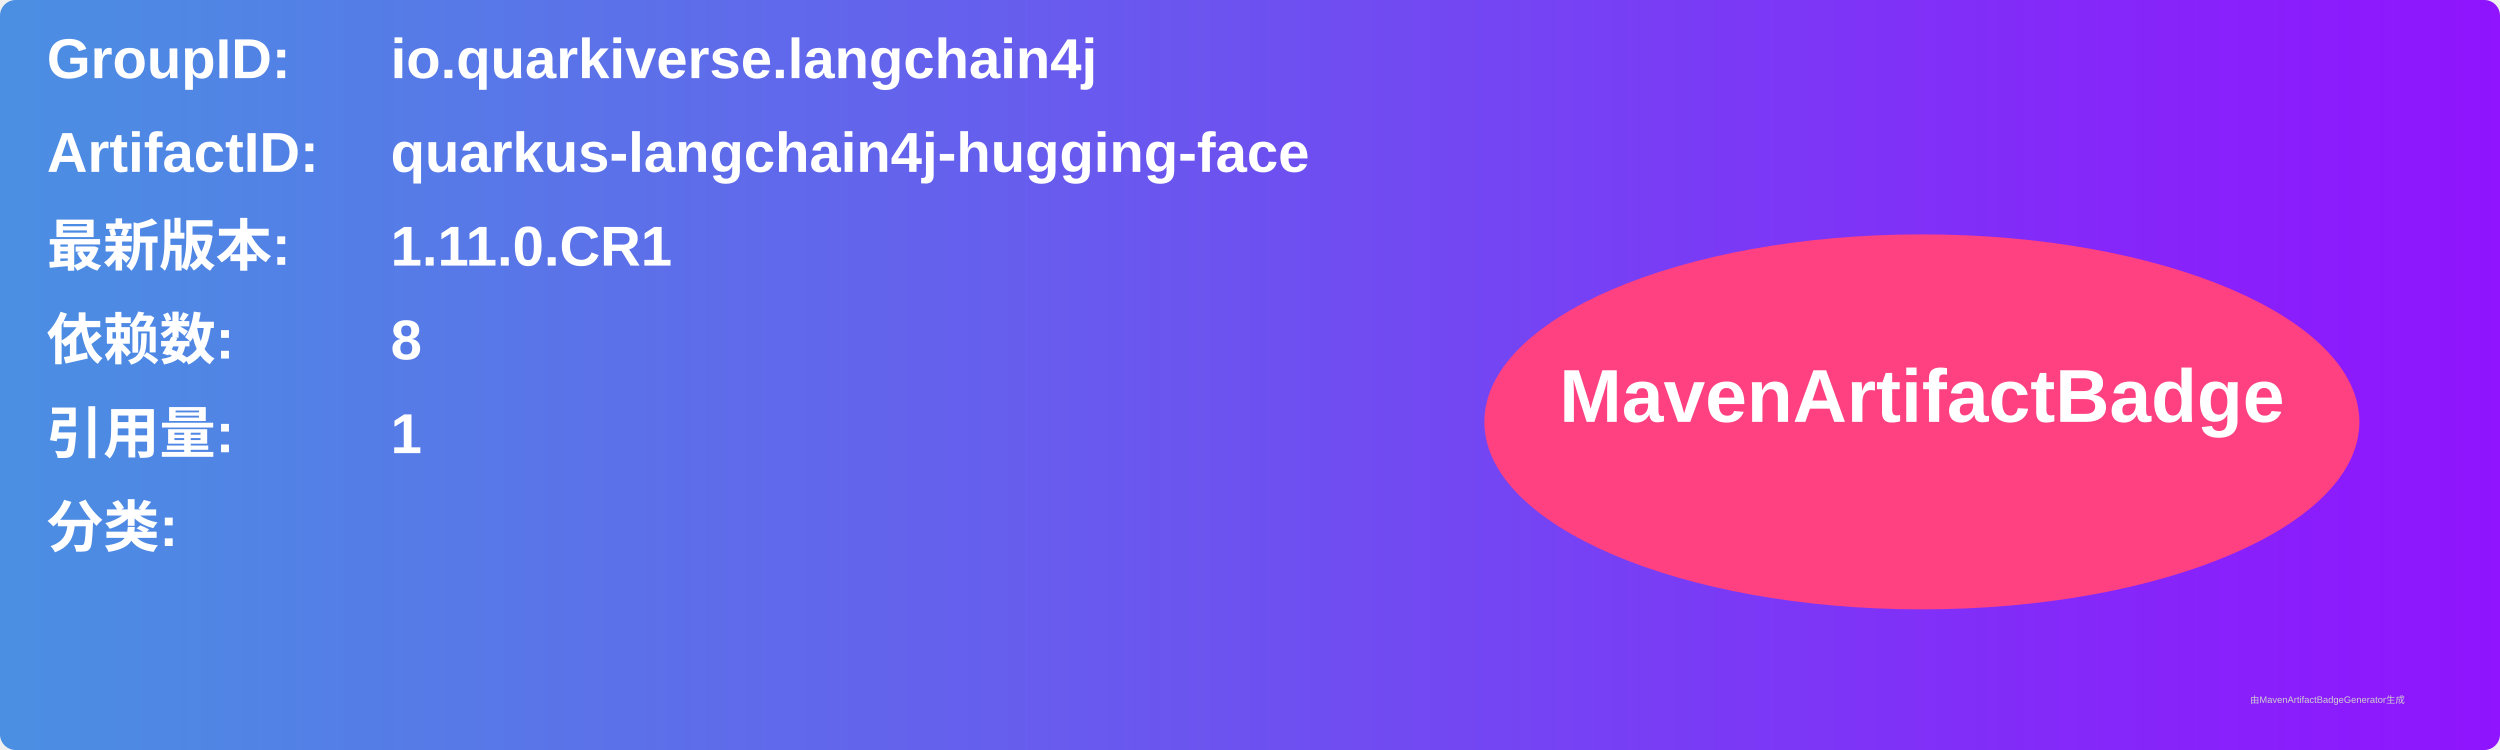
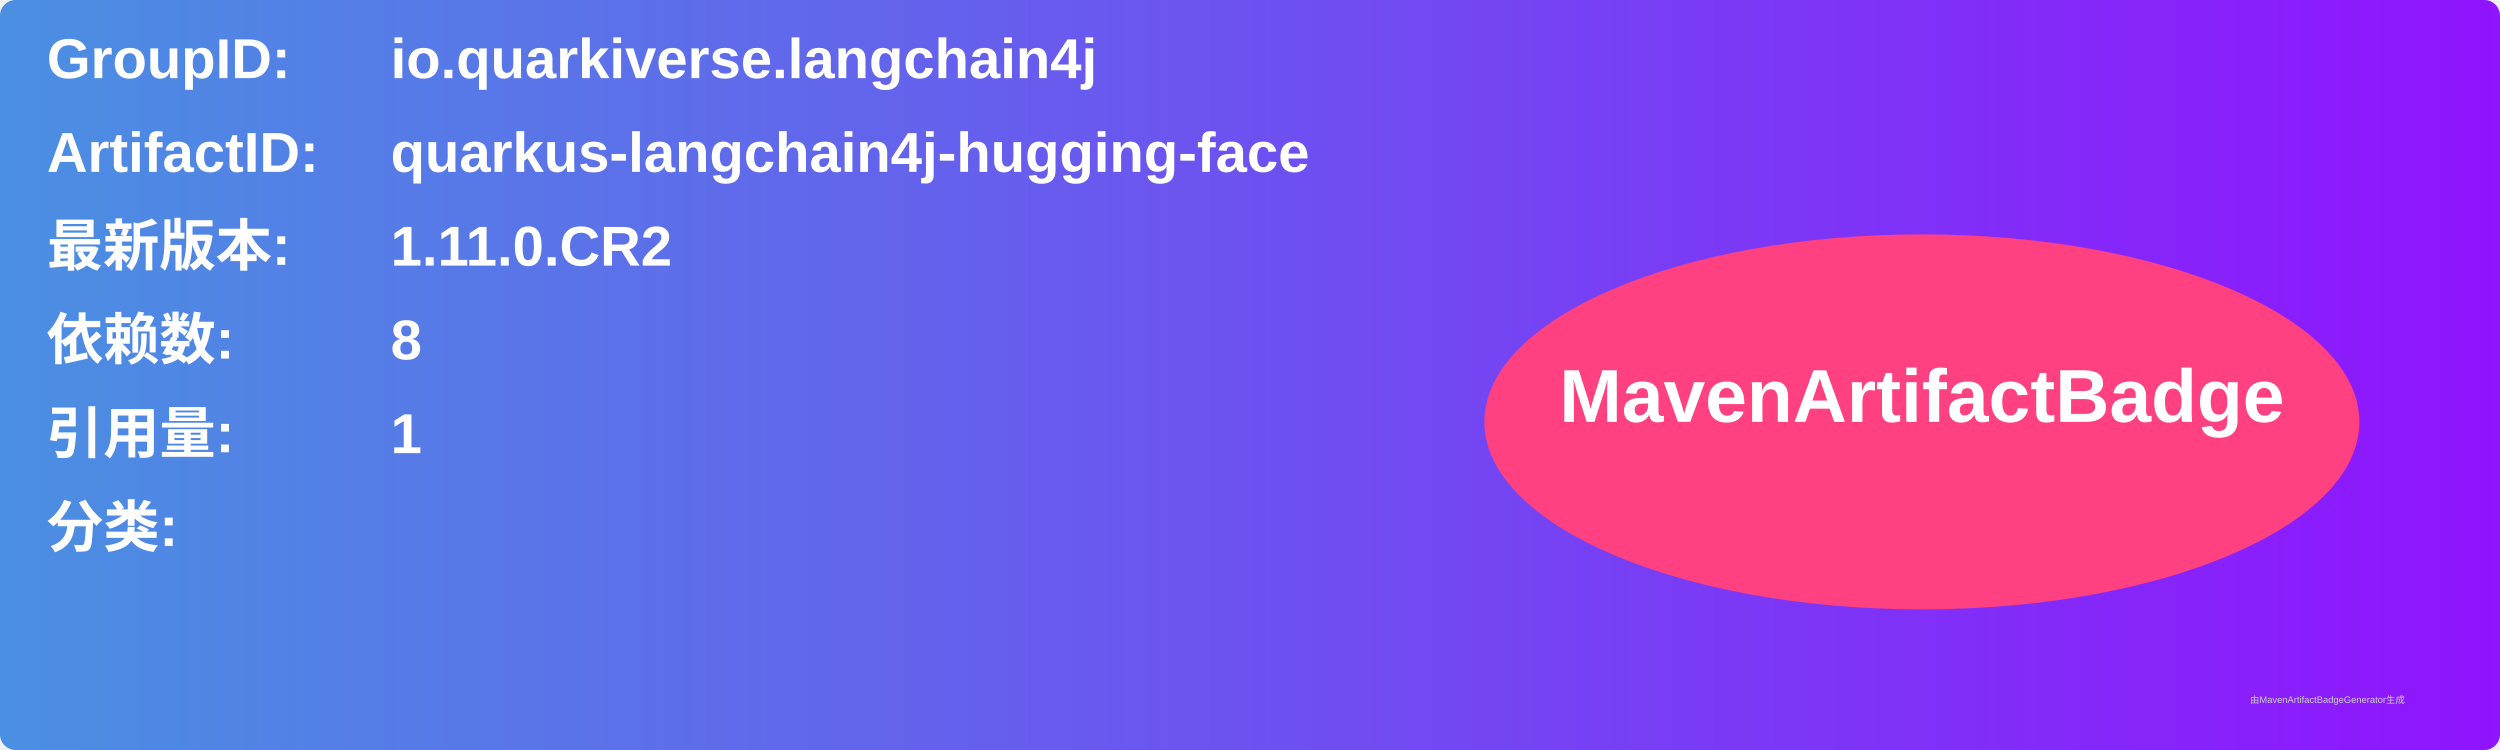
<svg xmlns="http://www.w3.org/2000/svg" width="800" height="240" viewBox="0 0 800 240">
  <linearGradient id="grad" x1="0%" y1="0%" x2="100%" y2="0%">
    <stop offset="0%" stop-color="#4a90e2" />
    <stop offset="100%" stop-color="#9013fe" />
  </linearGradient>
  <rect width="100%" height="100%" rx="5" ry="5" fill="url(#grad)" />
  <g transform="translate(15, 15)">
    <text x="0" y="10" font-family="Arial" font-size="18" fill="white" font-weight="bold" width="260">GroupID:</text>
    <text x="110" y="10" font-family="Arial" font-size="18" fill="white" font-weight="bold" width="460">io.quarkiverse.langchain4j</text>
    <text x="0" y="40" font-family="Arial" font-size="18" fill="white" font-weight="bold" width="260">ArtifactID:</text>
    <text x="110" y="40" font-family="Arial" font-size="18" fill="white" font-weight="bold" width="460">quarkus-langchain4j-hugging-face</text>
    <text x="0" y="70" font-family="Arial" font-size="18" fill="white" font-weight="bold">最新版本:</text>
    <text x="110" y="70" font-family="Arial" font-size="18" fill="white" font-weight="bold">
-       <tspan font-weight="bold">1.11.0.CR1</tspan>
+       <tspan font-weight="bold">1.11.0.CR2</tspan>
    </text>
    <text x="0" y="100" font-family="Arial" font-size="18" fill="white" font-weight="bold">依赖数: </text>
    <text x="110" y="100" font-family="Arial" font-size="18" fill="white">
      <tspan font-weight="bold">8</tspan>
    </text>
    <text x="0" y="130" font-family="Arial" font-size="18" fill="white" font-weight="bold">引用量: </text>
    <text x="110" y="130" font-family="Arial" font-size="18" fill="white">
      <tspan font-weight="bold">1</tspan>
    </text>
    <text x="0" y="160" font-family="Arial" font-size="18" fill="white" font-weight="bold">分类:</text>
    <text x="10" y="190" font-family="Arial" font-size="10" fill="white">
      <tspan font-weight="bold" />
    </text>
    <ellipse cx="600" cy="120" rx="140" ry="60" fill="#ff4081" />
    <text x="600" y="120" text-anchor="middle" font-family="Arial" font-size="24" fill="white" font-weight="bold">MavenArtifactBadge</text>
  </g>
  <text x="720" y="225" font-family="Arial" font-size="3" fill="#d0d0d0">由MavenArtifactBadgeGenerator生成</text>
</svg>
